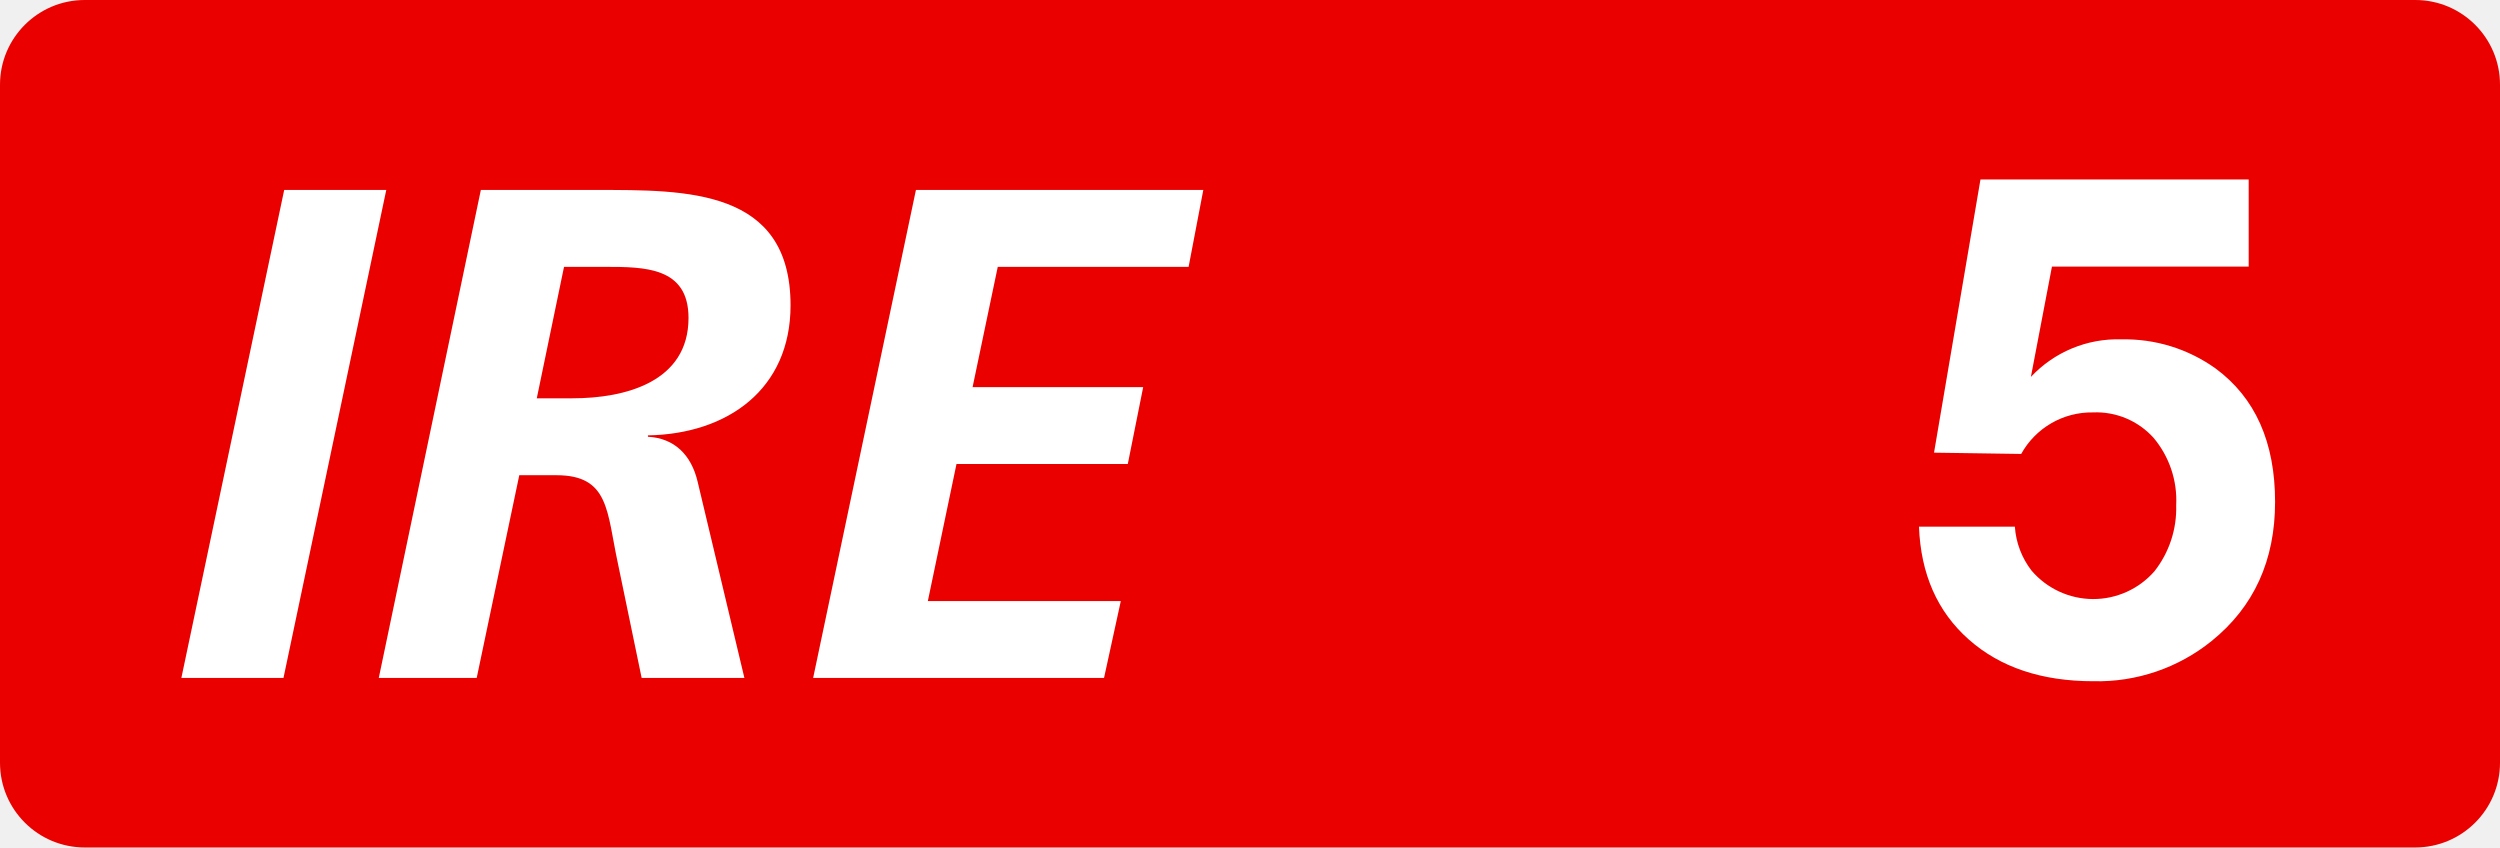
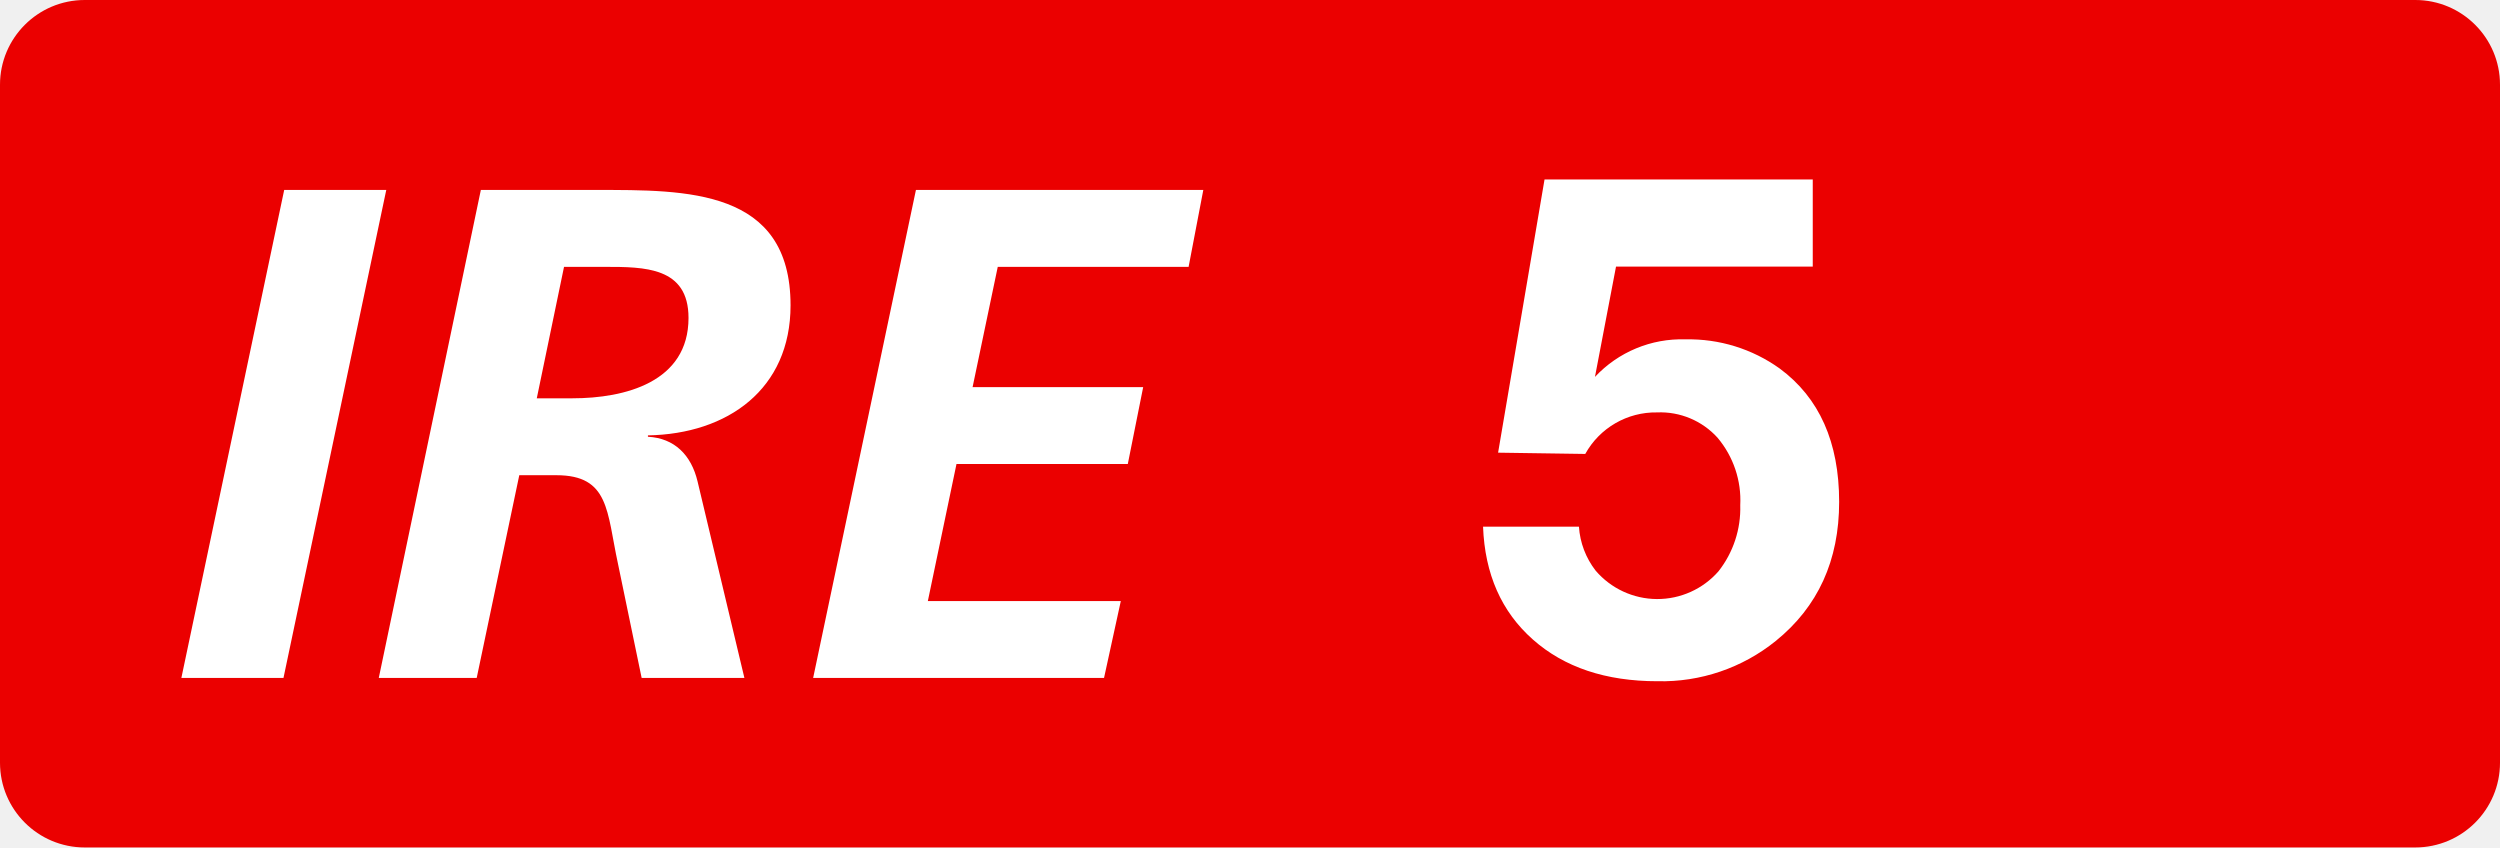
<svg xmlns="http://www.w3.org/2000/svg" class="color-immutable" width="59" height="20" fill="none" viewBox="0 0 59 20">
  <g clip-path="url(#a)">
    <path fill="#EB0000" fill-rule="evenodd" d="M2 0a2 2 0 0 0-2 2v16a2 2 0 0 0 2 2h55a2 2 0 0 0 2-2V2a2 2 0 0 0-2-2z" clip-rule="evenodd" />
-     <path fill="#fff" d="M53.069 4.235v2.057h-4.643l-.497 2.603a2.8 2.8 0 0 1 2.136-.886 3.68 3.68 0 0 1 2.224.688q1.403 1.035 1.403 3.148 0 2.073-1.498 3.283a4.28 4.28 0 0 1-2.79.949q-1.83 0-2.941-.985-1.112-.985-1.175-2.662h2.263c.025.377.163.738.394 1.037a1.917 1.917 0 0 0 2.9.015c.348-.443.53-.994.513-1.558.03-.58-.162-1.15-.536-1.594a1.82 1.82 0 0 0-1.427-.597 1.9 1.9 0 0 0-1.695.98l-2.057-.03 1.096-6.448zM4.28 16 6.707 4.483h2.409L6.69 16zM8.939 16l2.409-11.517h2.722c2.129 0 4.587-.033 4.587 2.723 0 1.98-1.485 3.036-3.366 3.069v.032c.627.034 1.023.43 1.172 1.057L17.568 16h-2.425l-.561-2.706c-.264-1.22-.198-2.079-1.452-2.079h-.875L11.25 16zm4.372-9.702L12.668 9.4h.841c1.238 0 2.74-.38 2.74-1.897 0-1.205-1.04-1.205-1.98-1.205zM19.19 16l2.426-11.517h6.782l-.347 1.815h-4.504l-.594 2.838h4.026l-.363 1.815h-4.043l-.676 3.234h4.554L26.055 16z" />
+     <path fill="#fff" d="M42.781 4.235v2.057h-4.643l-.497 2.603a2.8 2.8 0 0 1 2.136-.886 3.68 3.68 0 0 1 2.224.688q1.403 1.035 1.403 3.148 0 2.073-1.498 3.283a4.28 4.28 0 0 1-2.79.949q-1.83 0-2.941-.985-1.112-.985-1.175-2.662h2.263c.025.377.162.738.394 1.037a1.917 1.917 0 0 0 2.9.015c.348-.443.53-.994.513-1.558.03-.58-.162-1.15-.536-1.594a1.82 1.82 0 0 0-1.427-.597 1.9 1.9 0 0 0-1.695.98l-2.057-.03 1.096-6.448zM4.28 16 6.707 4.483h2.409L6.69 16zM8.939 16l2.409-11.517h2.722c2.129 0 4.587-.033 4.587 2.723 0 1.98-1.485 3.036-3.366 3.069v.032c.627.034 1.023.43 1.172 1.057L17.568 16h-2.425l-.561-2.706c-.264-1.22-.198-2.079-1.452-2.079h-.875L11.25 16zm4.372-9.702L12.668 9.4h.841c1.238 0 2.74-.38 2.74-1.897 0-1.205-1.04-1.205-1.98-1.205zM19.19 16l2.426-11.517h6.782l-.347 1.815h-4.504l-.594 2.838h4.026l-.363 1.815h-4.043l-.676 3.234h4.554L26.055 16z" />
  </g>
  <defs>
    <clipPath id="a">
      <path fill="#fff" d="M0 0h59v20H0z" />
    </clipPath>
  </defs>
</svg>
